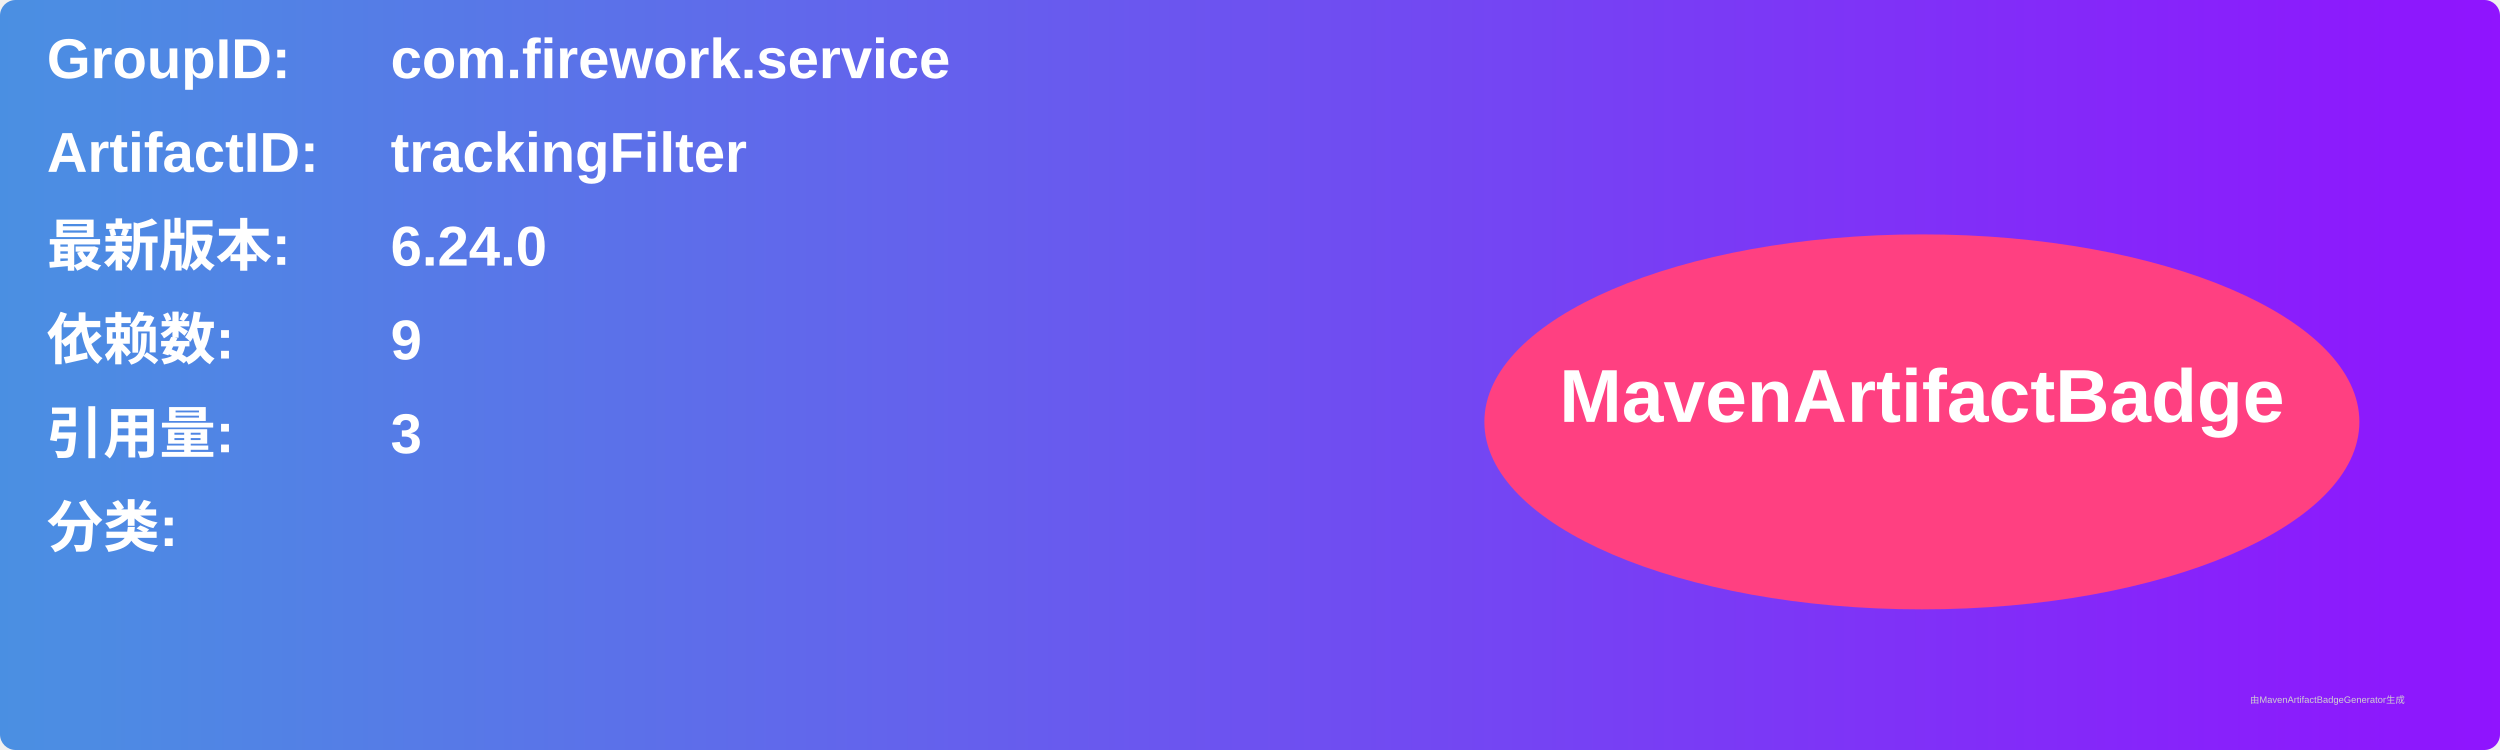
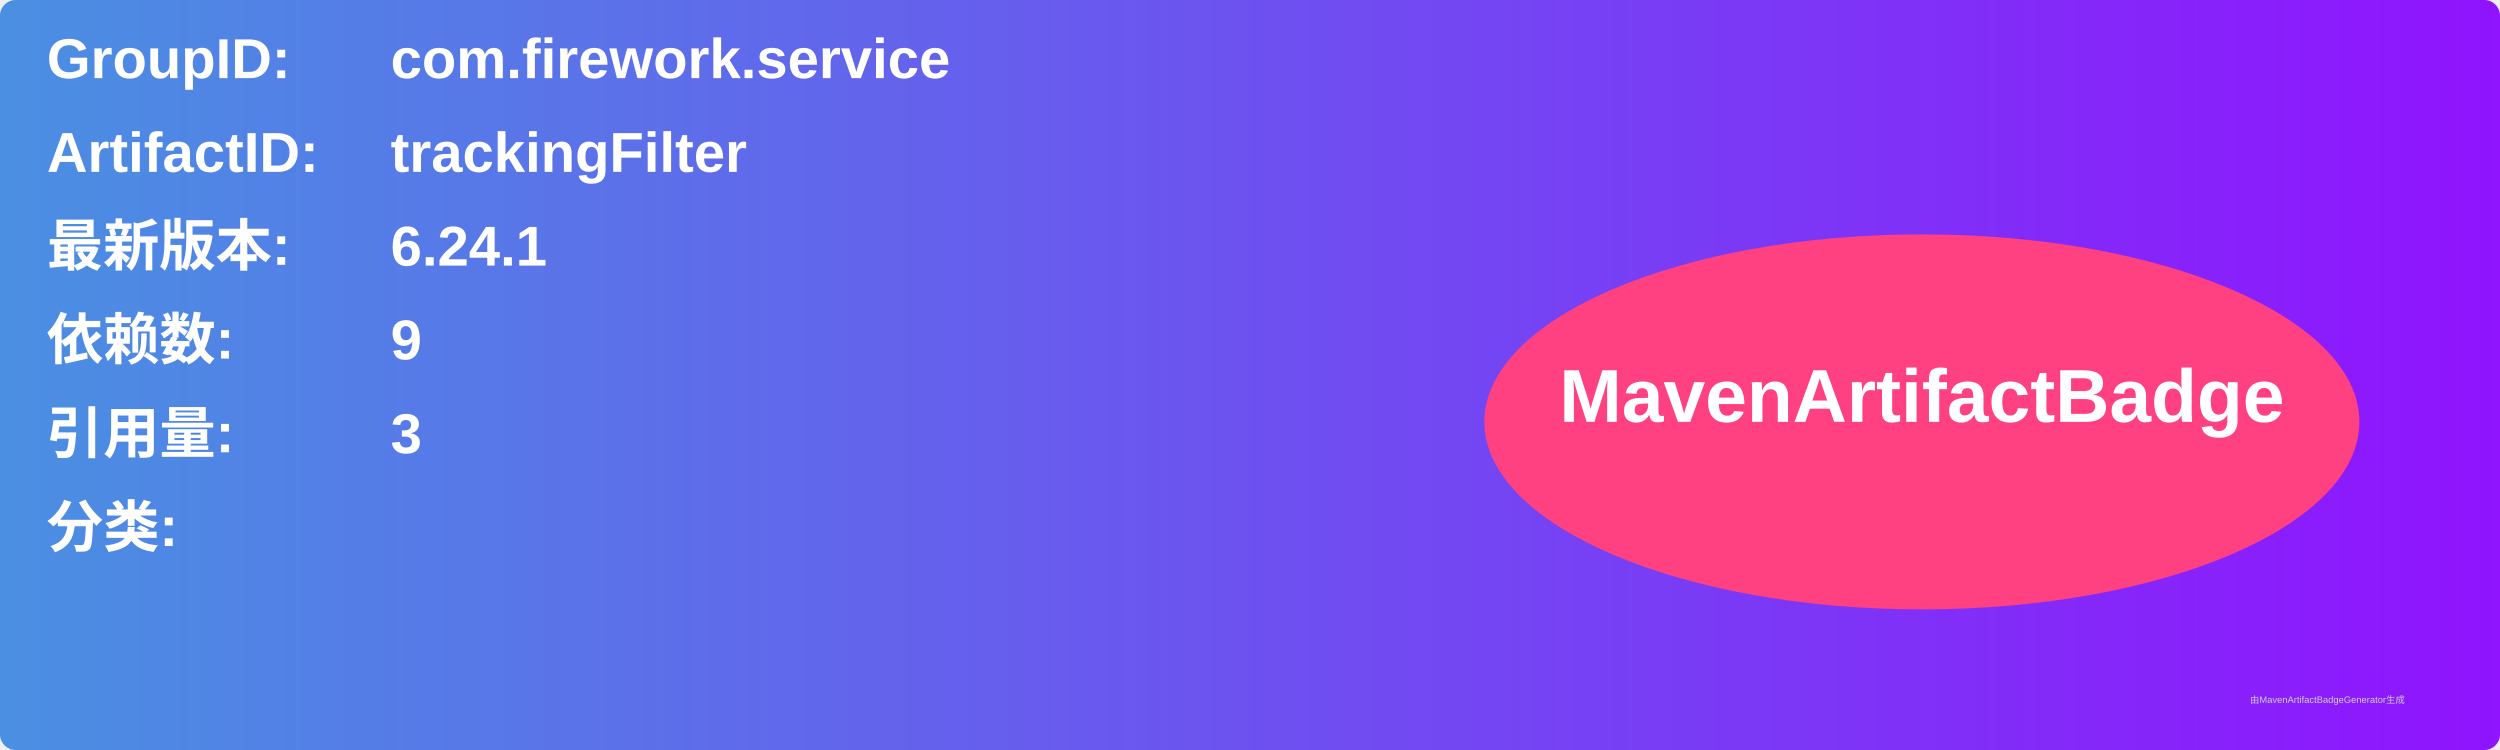
<svg xmlns="http://www.w3.org/2000/svg" width="800" height="240" viewBox="0 0 800 240">
  <linearGradient id="grad" x1="0%" y1="0%" x2="100%" y2="0%">
    <stop offset="0%" stop-color="#4a90e2" />
    <stop offset="100%" stop-color="#9013fe" />
  </linearGradient>
  <rect width="100%" height="100%" rx="5" ry="5" fill="url(#grad)" />
  <g transform="translate(15, 15)">
    <text x="0" y="10" font-family="Arial" font-size="18" fill="white" font-weight="bold" width="260">GroupID:</text>
    <text x="110" y="10" font-family="Arial" font-size="18" fill="white" font-weight="bold" width="460">com.firework.service</text>
    <text x="0" y="40" font-family="Arial" font-size="18" fill="white" font-weight="bold" width="260">ArtifactID:</text>
    <text x="110" y="40" font-family="Arial" font-size="18" fill="white" font-weight="bold" width="460">trackingFilter</text>
    <text x="0" y="70" font-family="Arial" font-size="18" fill="white" font-weight="bold">最新版本:</text>
    <text x="110" y="70" font-family="Arial" font-size="18" fill="white" font-weight="bold">
-       <tspan font-weight="bold">6.24.0</tspan>
+       <tspan font-weight="bold">6.24.1</tspan>
    </text>
    <text x="0" y="100" font-family="Arial" font-size="18" fill="white" font-weight="bold">依赖数: </text>
    <text x="110" y="100" font-family="Arial" font-size="18" fill="white">
      <tspan font-weight="bold">9</tspan>
    </text>
    <text x="0" y="130" font-family="Arial" font-size="18" fill="white" font-weight="bold">引用量: </text>
    <text x="110" y="130" font-family="Arial" font-size="18" fill="white">
      <tspan font-weight="bold">3</tspan>
    </text>
    <text x="0" y="160" font-family="Arial" font-size="18" fill="white" font-weight="bold">分类:</text>
    <text x="10" y="190" font-family="Arial" font-size="10" fill="white">
      <tspan font-weight="bold" />
    </text>
    <ellipse cx="600" cy="120" rx="140" ry="60" fill="#ff4081" />
    <text x="600" y="120" text-anchor="middle" font-family="Arial" font-size="24" fill="white" font-weight="bold">MavenArtifactBadge</text>
  </g>
  <text x="720" y="225" font-family="Arial" font-size="3" fill="#d0d0d0">由MavenArtifactBadgeGenerator生成</text>
</svg>
